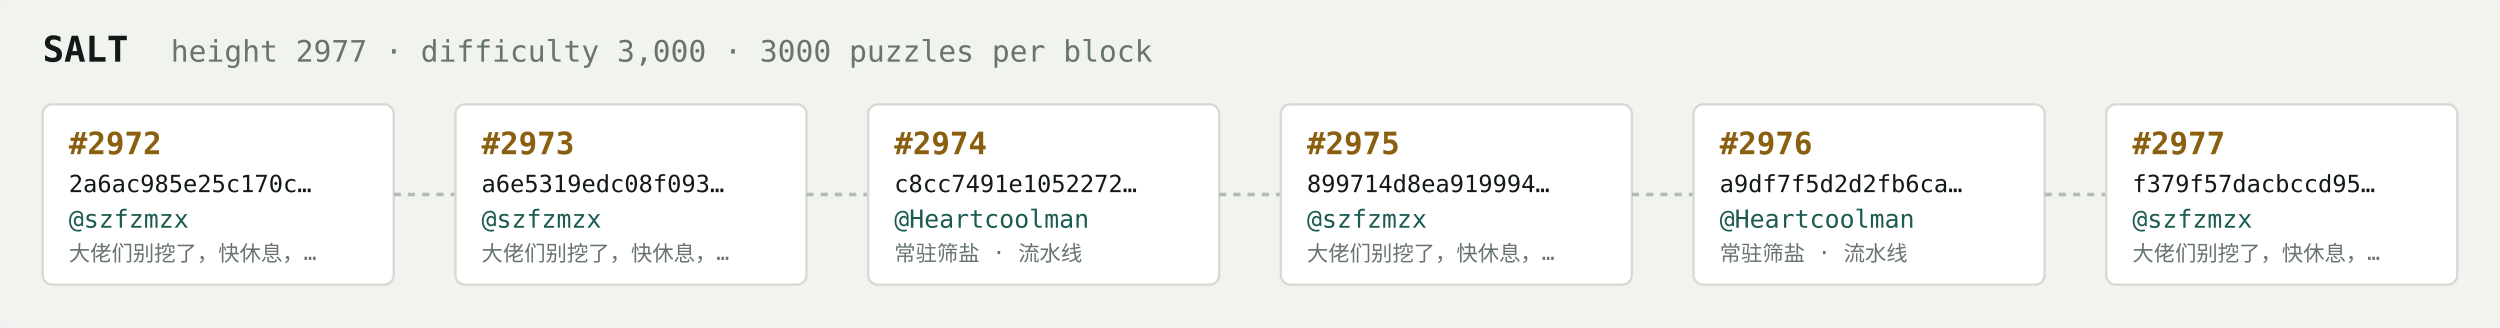
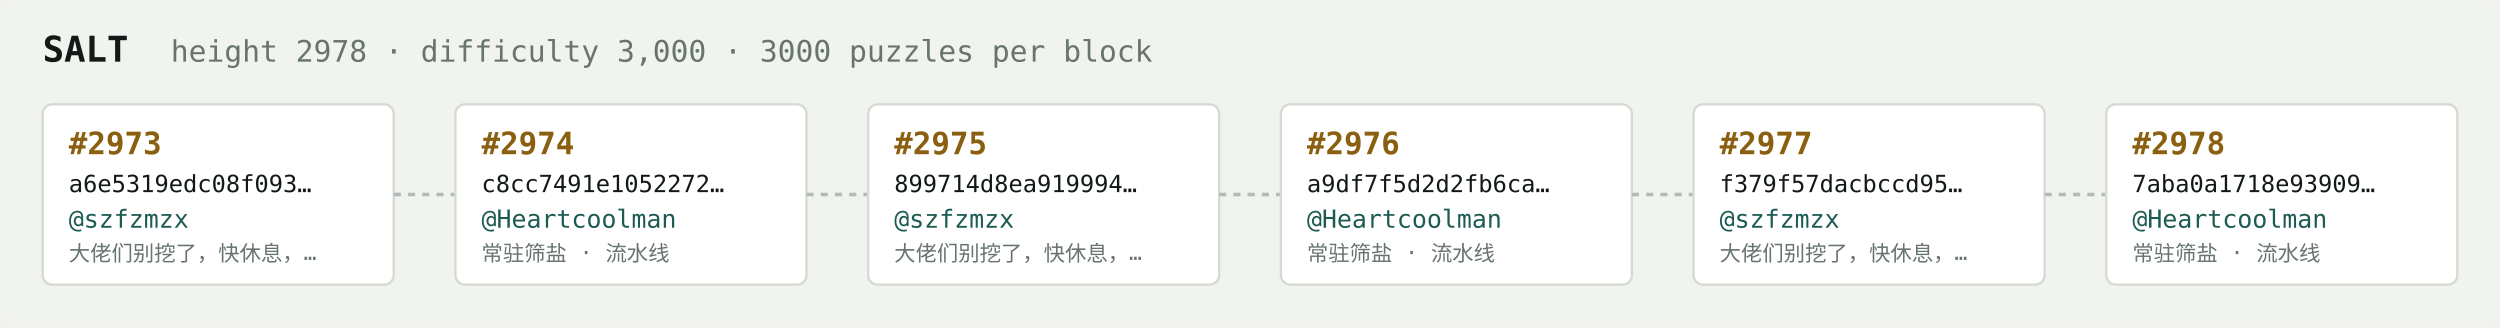
<svg xmlns="http://www.w3.org/2000/svg" width="1054" height="138" viewBox="0 0 1054 138" font-family="ui-monospace,SFMono-Regular,Menlo,monospace">
  <rect fill="#f1f3ef" width="1054" height="138" rx="6" />
  <text x="18" y="26" fill="#121916" font-size="15" font-weight="700">SALT</text>
-   <text x="72" y="26" fill="#68746e" font-size="12.5">height 2977 · difficulty 3,000 · 3000 puzzles per block</text>
+   <text x="72" y="26" fill="#68746e" font-size="12.5">height 2978 · difficulty 3,000 · 3000 puzzles per block</text>
  <rect x="18" y="44" width="148" height="76" rx="4" fill="#ffffff" stroke="#d5dbd2" stroke-width="1" />
-   <text x="29" y="65" fill="#8a5f10" font-size="13" font-weight="700">#2972</text>
-   <text x="29" y="81" fill="#121916" font-size="10">2a6ac985e25c170c…</text>
+   <text x="29" y="65" fill="#8a5f10" font-size="13" font-weight="700">#2973</text>
+   <text x="29" y="81" fill="#121916" font-size="10">a6e5319edc08f093…</text>
  <text x="29" y="96" fill="#1c5b52" font-size="10.5">@szfzmzx</text>
  <text x="29" y="110" fill="#68746e" font-size="9">大佬们别挖了，快休息，…</text>
  <line x1="166" y1="82.0" x2="192" y2="82.0" stroke="#b3bcb4" stroke-width="1.5" stroke-dasharray="3 3" />
  <rect x="192" y="44" width="148" height="76" rx="4" fill="#ffffff" stroke="#d5dbd2" stroke-width="1" />
-   <text x="203" y="65" fill="#8a5f10" font-size="13" font-weight="700">#2973</text>
-   <text x="203" y="81" fill="#121916" font-size="10">a6e5319edc08f093…</text>
-   <text x="203" y="96" fill="#1c5b52" font-size="10.5">@szfzmzx</text>
-   <text x="203" y="110" fill="#68746e" font-size="9">大佬们别挖了，快休息，…</text>
+   <text x="203" y="65" fill="#8a5f10" font-size="13" font-weight="700">#2974</text>
+   <text x="203" y="81" fill="#121916" font-size="10">c8cc7491e1052272…</text>
+   <text x="203" y="96" fill="#1c5b52" font-size="10.5">@Heartcoolman</text>
+   <text x="203" y="110" fill="#68746e" font-size="9">常驻筛盐 · 流水线</text>
  <line x1="340" y1="82.0" x2="366" y2="82.0" stroke="#b3bcb4" stroke-width="1.5" stroke-dasharray="3 3" />
  <rect x="366" y="44" width="148" height="76" rx="4" fill="#ffffff" stroke="#d5dbd2" stroke-width="1" />
-   <text x="377" y="65" fill="#8a5f10" font-size="13" font-weight="700">#2974</text>
-   <text x="377" y="81" fill="#121916" font-size="10">c8cc7491e1052272…</text>
-   <text x="377" y="96" fill="#1c5b52" font-size="10.5">@Heartcoolman</text>
-   <text x="377" y="110" fill="#68746e" font-size="9">常驻筛盐 · 流水线</text>
+   <text x="377" y="65" fill="#8a5f10" font-size="13" font-weight="700">#2975</text>
+   <text x="377" y="81" fill="#121916" font-size="10">899714d8ea919994…</text>
+   <text x="377" y="96" fill="#1c5b52" font-size="10.5">@szfzmzx</text>
+   <text x="377" y="110" fill="#68746e" font-size="9">大佬们别挖了，快休息，…</text>
  <line x1="514" y1="82.0" x2="540" y2="82.0" stroke="#b3bcb4" stroke-width="1.5" stroke-dasharray="3 3" />
  <rect x="540" y="44" width="148" height="76" rx="4" fill="#ffffff" stroke="#d5dbd2" stroke-width="1" />
-   <text x="551" y="65" fill="#8a5f10" font-size="13" font-weight="700">#2975</text>
-   <text x="551" y="81" fill="#121916" font-size="10">899714d8ea919994…</text>
-   <text x="551" y="96" fill="#1c5b52" font-size="10.5">@szfzmzx</text>
-   <text x="551" y="110" fill="#68746e" font-size="9">大佬们别挖了，快休息，…</text>
+   <text x="551" y="65" fill="#8a5f10" font-size="13" font-weight="700">#2976</text>
+   <text x="551" y="81" fill="#121916" font-size="10">a9df7f5d2d2fb6ca…</text>
+   <text x="551" y="96" fill="#1c5b52" font-size="10.5">@Heartcoolman</text>
+   <text x="551" y="110" fill="#68746e" font-size="9">常驻筛盐 · 流水线</text>
  <line x1="688" y1="82.0" x2="714" y2="82.0" stroke="#b3bcb4" stroke-width="1.5" stroke-dasharray="3 3" />
  <rect x="714" y="44" width="148" height="76" rx="4" fill="#ffffff" stroke="#d5dbd2" stroke-width="1" />
-   <text x="725" y="65" fill="#8a5f10" font-size="13" font-weight="700">#2976</text>
-   <text x="725" y="81" fill="#121916" font-size="10">a9df7f5d2d2fb6ca…</text>
-   <text x="725" y="96" fill="#1c5b52" font-size="10.5">@Heartcoolman</text>
-   <text x="725" y="110" fill="#68746e" font-size="9">常驻筛盐 · 流水线</text>
+   <text x="725" y="65" fill="#8a5f10" font-size="13" font-weight="700">#2977</text>
+   <text x="725" y="81" fill="#121916" font-size="10">f379f57dacbccd95…</text>
+   <text x="725" y="96" fill="#1c5b52" font-size="10.5">@szfzmzx</text>
+   <text x="725" y="110" fill="#68746e" font-size="9">大佬们别挖了，快休息，…</text>
  <line x1="862" y1="82.0" x2="888" y2="82.0" stroke="#b3bcb4" stroke-width="1.5" stroke-dasharray="3 3" />
  <rect x="888" y="44" width="148" height="76" rx="4" fill="#ffffff" stroke="#d5dbd2" stroke-width="1" />
-   <text x="899" y="65" fill="#8a5f10" font-size="13" font-weight="700">#2977</text>
-   <text x="899" y="81" fill="#121916" font-size="10">f379f57dacbccd95…</text>
-   <text x="899" y="96" fill="#1c5b52" font-size="10.5">@szfzmzx</text>
-   <text x="899" y="110" fill="#68746e" font-size="9">大佬们别挖了，快休息，…</text>
+   <text x="899" y="65" fill="#8a5f10" font-size="13" font-weight="700">#2978</text>
+   <text x="899" y="81" fill="#121916" font-size="10">7aba0a1718e93909…</text>
+   <text x="899" y="96" fill="#1c5b52" font-size="10.5">@Heartcoolman</text>
+   <text x="899" y="110" fill="#68746e" font-size="9">常驻筛盐 · 流水线</text>
</svg>
